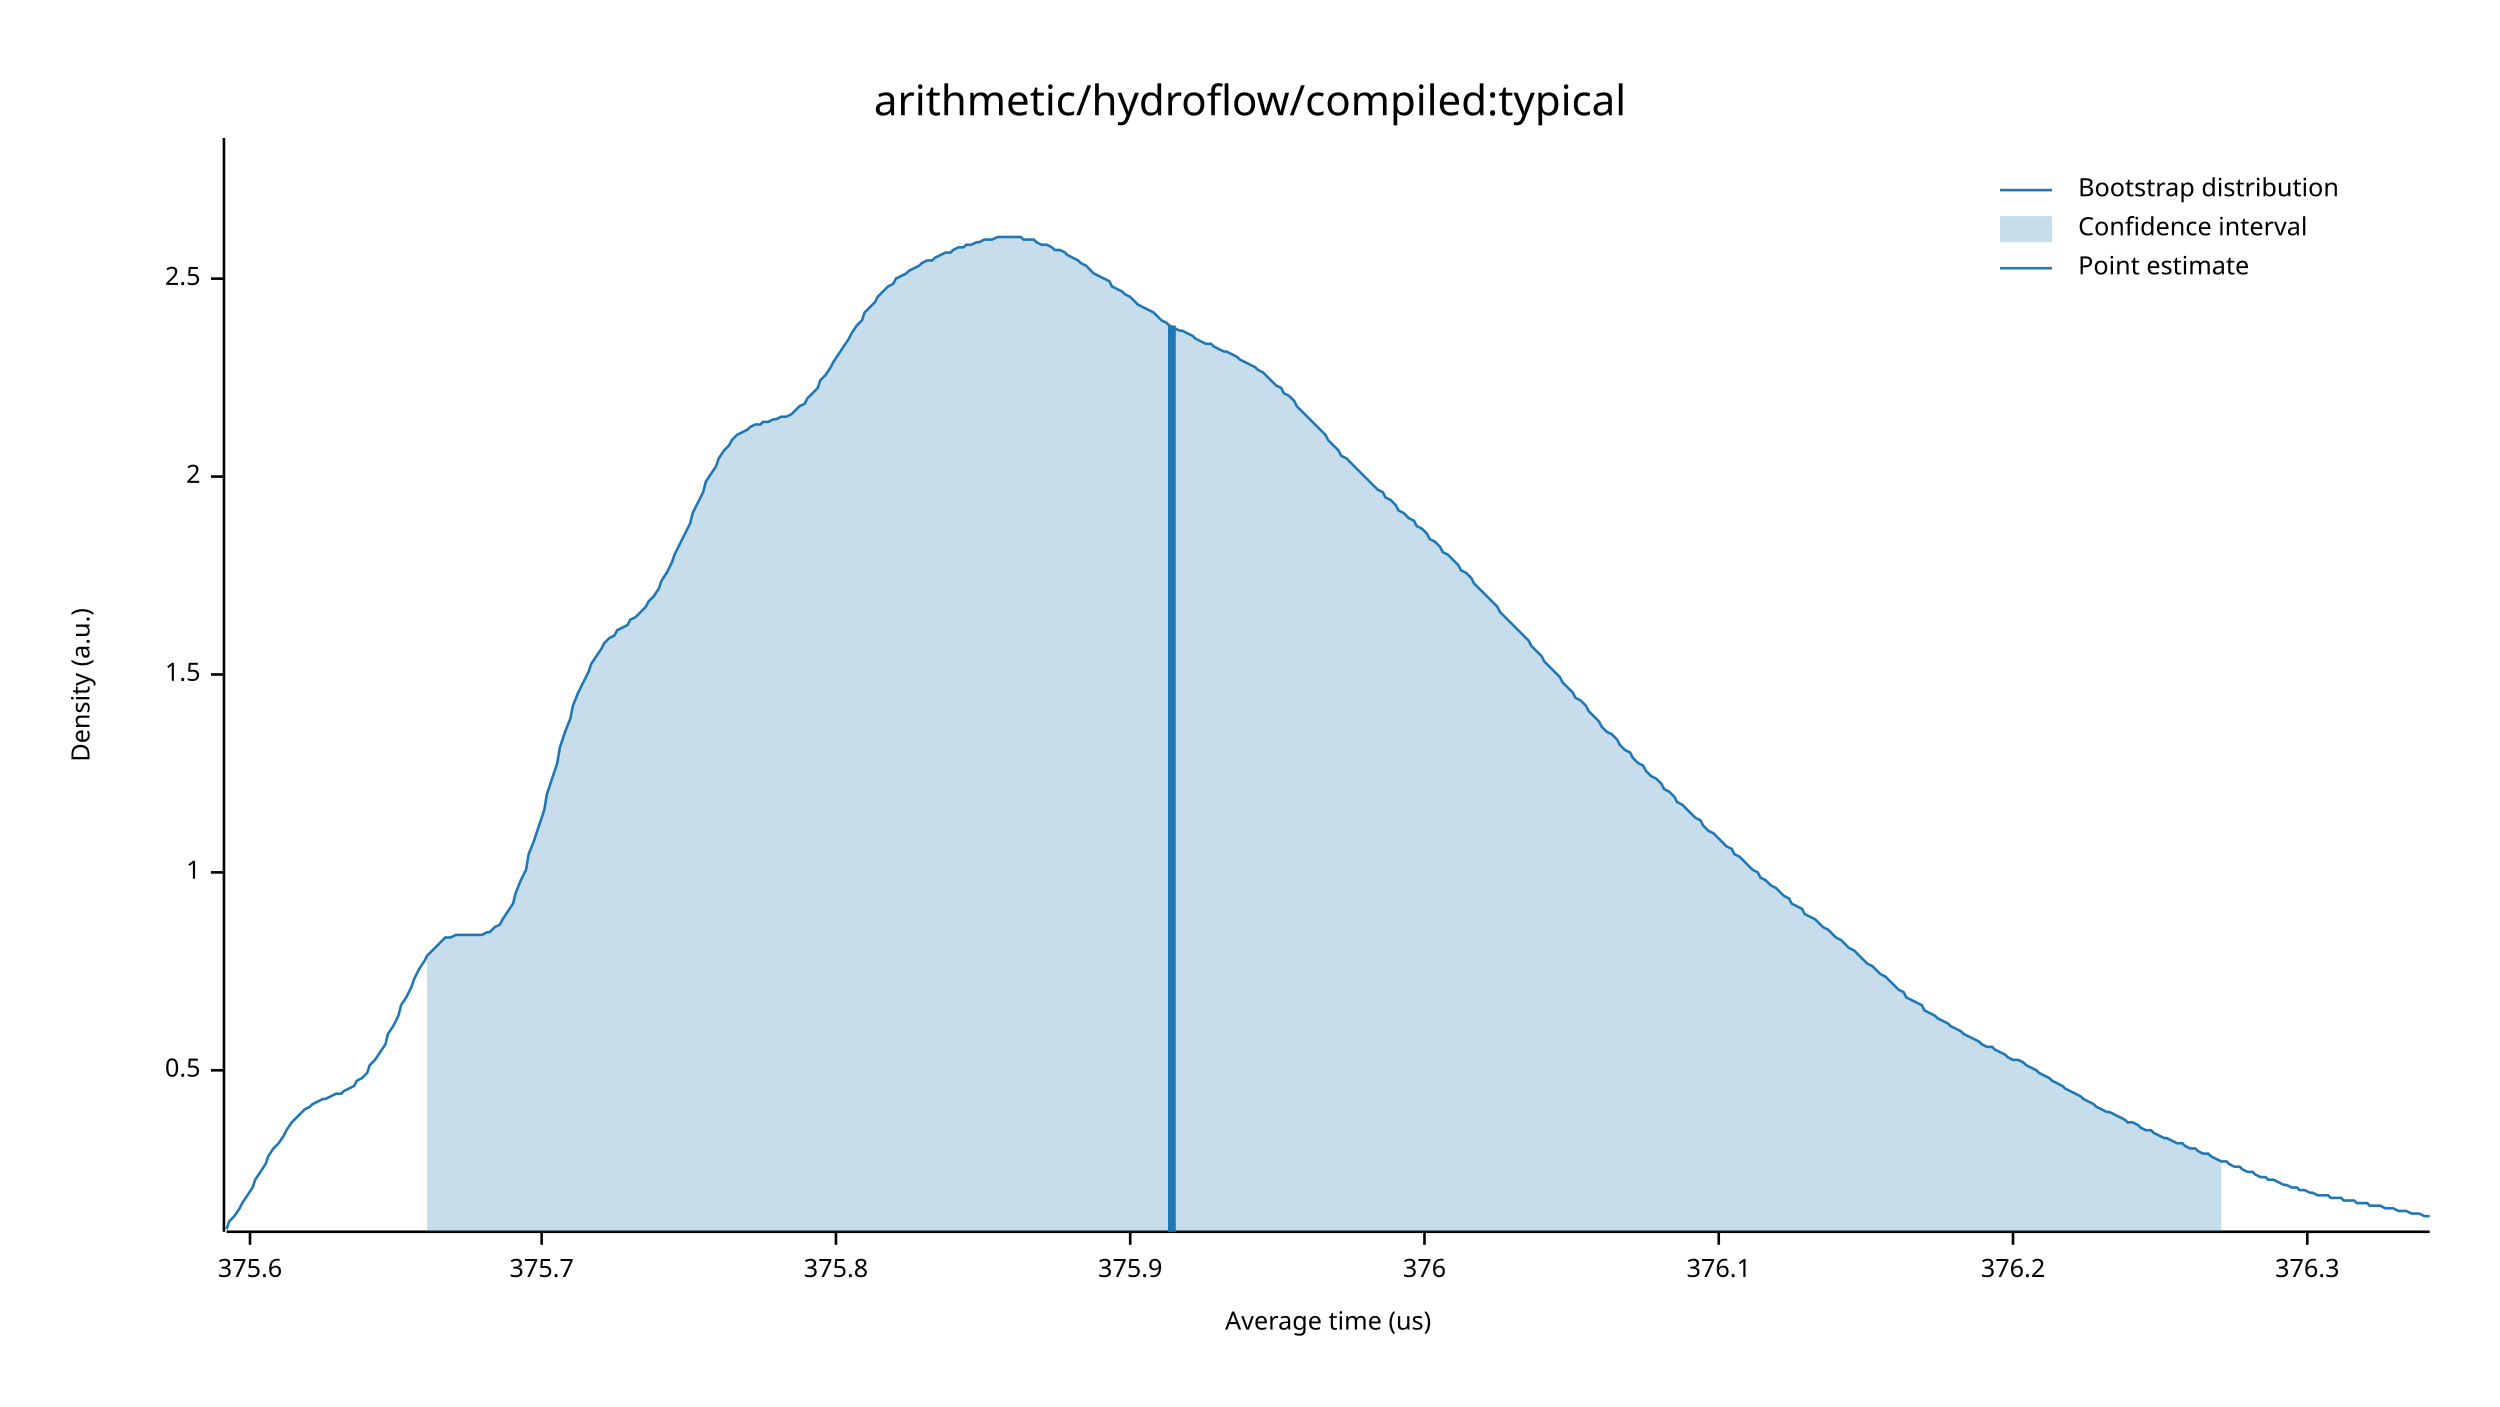
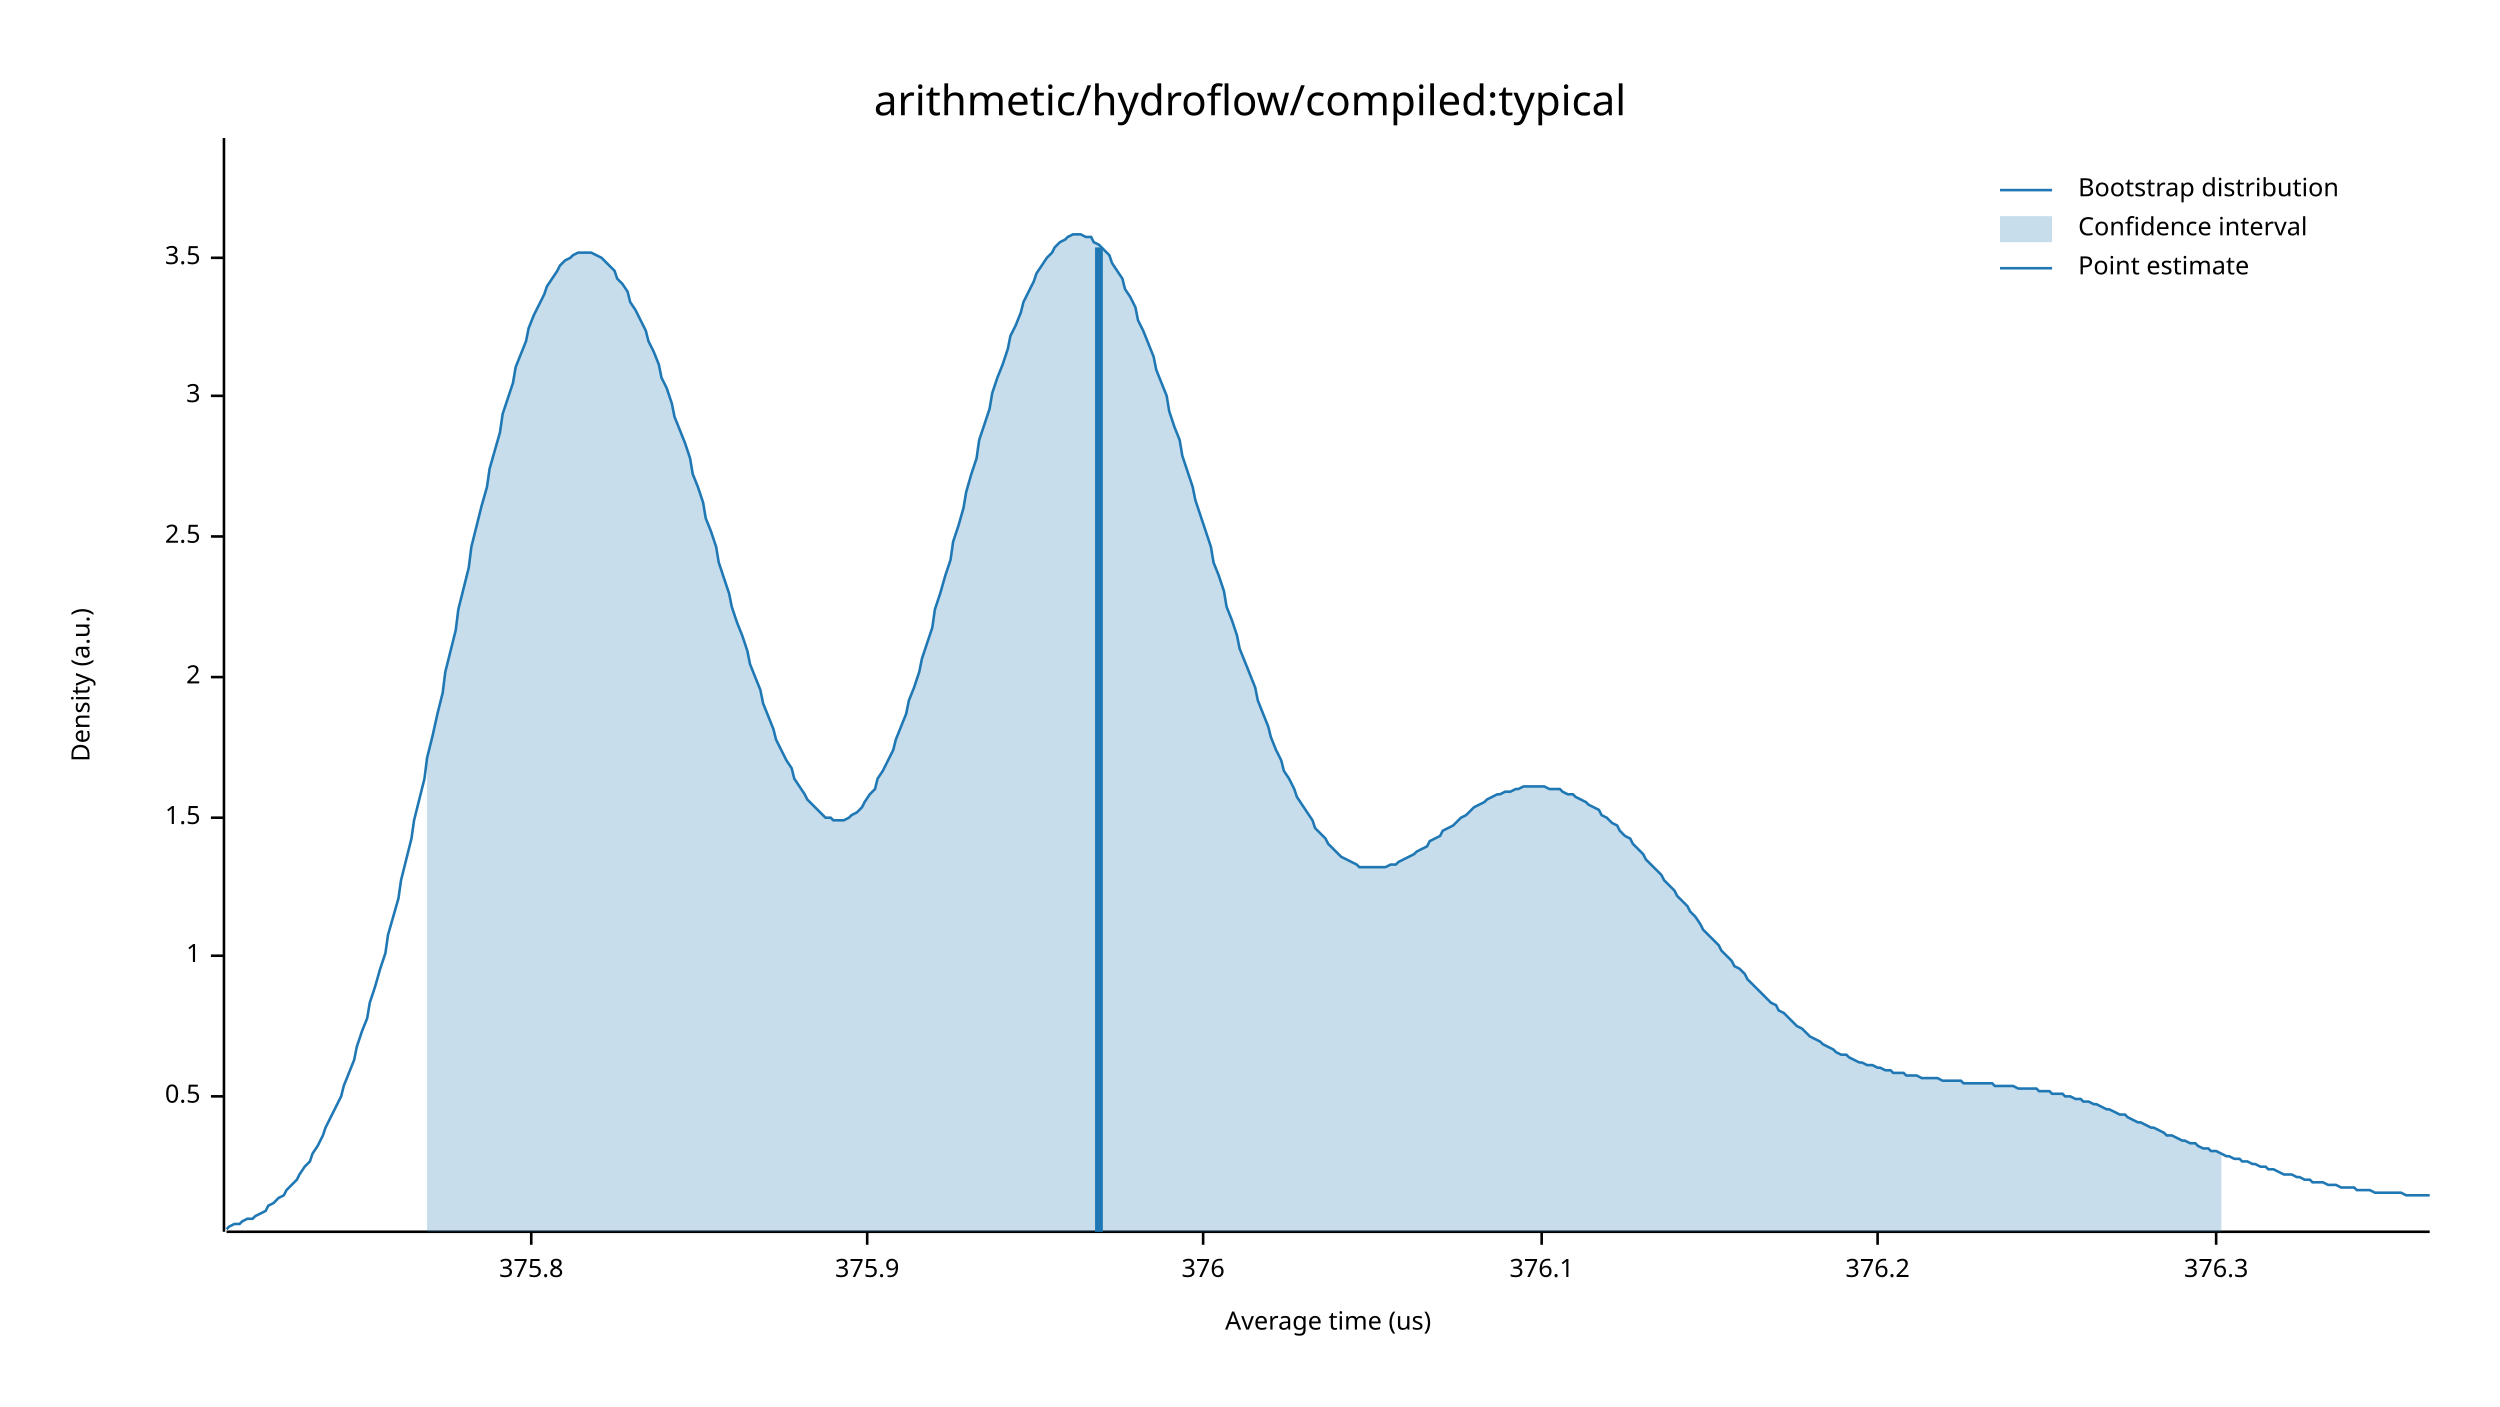
<svg xmlns="http://www.w3.org/2000/svg" width="960" height="540" viewBox="0 0 960 540">
  <text x="480" y="32" dy="0.76em" text-anchor="middle" font-family="sans-serif" font-size="16.129" opacity="1" fill="#000000">
arithmetic/hydroflow/compiled:typical
</text>
  <text x="27" y="263" dy="0.76em" text-anchor="middle" font-family="sans-serif" font-size="9.677" opacity="1" fill="#000000" transform="rotate(270, 27, 263)">
Density (a.u.)
</text>
  <text x="510" y="513" dy="-0.5ex" text-anchor="middle" font-family="sans-serif" font-size="9.677" opacity="1" fill="#000000">
Average time (us)
</text>
  <polyline fill="none" opacity="1" stroke="#000000" stroke-width="1" points="86,53 86,473 " />
-   <text x="77" y="411" dy="0.5ex" text-anchor="end" font-family="sans-serif" font-size="9.677" opacity="1" fill="#000000">
+   <text x="77" y="421" dy="0.5ex" text-anchor="end" font-family="sans-serif" font-size="9.677" opacity="1" fill="#000000">
0.5
</text>
-   <polyline fill="none" opacity="1" stroke="#000000" stroke-width="1" points="81,411 86,411 " />
-   <text x="77" y="335" dy="0.5ex" text-anchor="end" font-family="sans-serif" font-size="9.677" opacity="1" fill="#000000">
+   <polyline fill="none" opacity="1" stroke="#000000" stroke-width="1" points="81,421 86,421 " />
+   <text x="77" y="367" dy="0.5ex" text-anchor="end" font-family="sans-serif" font-size="9.677" opacity="1" fill="#000000">
1
</text>
-   <polyline fill="none" opacity="1" stroke="#000000" stroke-width="1" points="81,335 86,335 " />
-   <text x="77" y="259" dy="0.5ex" text-anchor="end" font-family="sans-serif" font-size="9.677" opacity="1" fill="#000000">
+   <polyline fill="none" opacity="1" stroke="#000000" stroke-width="1" points="81,367 86,367 " />
+   <text x="77" y="314" dy="0.5ex" text-anchor="end" font-family="sans-serif" font-size="9.677" opacity="1" fill="#000000">
1.5
</text>
-   <polyline fill="none" opacity="1" stroke="#000000" stroke-width="1" points="81,259 86,259 " />
-   <text x="77" y="183" dy="0.5ex" text-anchor="end" font-family="sans-serif" font-size="9.677" opacity="1" fill="#000000">
+   <polyline fill="none" opacity="1" stroke="#000000" stroke-width="1" points="81,314 86,314 " />
+   <text x="77" y="260" dy="0.5ex" text-anchor="end" font-family="sans-serif" font-size="9.677" opacity="1" fill="#000000">
2
</text>
-   <polyline fill="none" opacity="1" stroke="#000000" stroke-width="1" points="81,183 86,183 " />
-   <text x="77" y="107" dy="0.5ex" text-anchor="end" font-family="sans-serif" font-size="9.677" opacity="1" fill="#000000">
+   <polyline fill="none" opacity="1" stroke="#000000" stroke-width="1" points="81,260 86,260 " />
+   <text x="77" y="206" dy="0.5ex" text-anchor="end" font-family="sans-serif" font-size="9.677" opacity="1" fill="#000000">
2.5
</text>
-   <polyline fill="none" opacity="1" stroke="#000000" stroke-width="1" points="81,107 86,107 " />
+   <polyline fill="none" opacity="1" stroke="#000000" stroke-width="1" points="81,206 86,206 " />
+   <text x="77" y="152" dy="0.5ex" text-anchor="end" font-family="sans-serif" font-size="9.677" opacity="1" fill="#000000">
+ 3
+ </text>
+   <polyline fill="none" opacity="1" stroke="#000000" stroke-width="1" points="81,152 86,152 " />
+   <text x="77" y="99" dy="0.5ex" text-anchor="end" font-family="sans-serif" font-size="9.677" opacity="1" fill="#000000">
+ 3.5
+ </text>
+   <polyline fill="none" opacity="1" stroke="#000000" stroke-width="1" points="81,99 86,99 " />
  <polyline fill="none" opacity="1" stroke="#000000" stroke-width="1" points="87,473 933,473 " />
-   <text x="96" y="483" dy="0.76em" text-anchor="middle" font-family="sans-serif" font-size="9.677" opacity="1" fill="#000000">
- 375.6
- </text>
-   <polyline fill="none" opacity="1" stroke="#000000" stroke-width="1" points="96,473 96,478 " />
-   <text x="208" y="483" dy="0.76em" text-anchor="middle" font-family="sans-serif" font-size="9.677" opacity="1" fill="#000000">
- 375.7
- </text>
-   <polyline fill="none" opacity="1" stroke="#000000" stroke-width="1" points="208,473 208,478 " />
-   <text x="321" y="483" dy="0.76em" text-anchor="middle" font-family="sans-serif" font-size="9.677" opacity="1" fill="#000000">
+   <text x="204" y="483" dy="0.76em" text-anchor="middle" font-family="sans-serif" font-size="9.677" opacity="1" fill="#000000">
375.8
</text>
-   <polyline fill="none" opacity="1" stroke="#000000" stroke-width="1" points="321,473 321,478 " />
-   <text x="434" y="483" dy="0.76em" text-anchor="middle" font-family="sans-serif" font-size="9.677" opacity="1" fill="#000000">
+   <polyline fill="none" opacity="1" stroke="#000000" stroke-width="1" points="204,473 204,478 " />
+   <text x="333" y="483" dy="0.76em" text-anchor="middle" font-family="sans-serif" font-size="9.677" opacity="1" fill="#000000">
375.9
</text>
-   <polyline fill="none" opacity="1" stroke="#000000" stroke-width="1" points="434,473 434,478 " />
-   <text x="547" y="483" dy="0.76em" text-anchor="middle" font-family="sans-serif" font-size="9.677" opacity="1" fill="#000000">
+   <polyline fill="none" opacity="1" stroke="#000000" stroke-width="1" points="333,473 333,478 " />
+   <text x="462" y="483" dy="0.76em" text-anchor="middle" font-family="sans-serif" font-size="9.677" opacity="1" fill="#000000">
376
</text>
-   <polyline fill="none" opacity="1" stroke="#000000" stroke-width="1" points="547,473 547,478 " />
-   <text x="660" y="483" dy="0.76em" text-anchor="middle" font-family="sans-serif" font-size="9.677" opacity="1" fill="#000000">
+   <polyline fill="none" opacity="1" stroke="#000000" stroke-width="1" points="462,473 462,478 " />
+   <text x="592" y="483" dy="0.76em" text-anchor="middle" font-family="sans-serif" font-size="9.677" opacity="1" fill="#000000">
376.1
</text>
-   <polyline fill="none" opacity="1" stroke="#000000" stroke-width="1" points="660,473 660,478 " />
-   <text x="773" y="483" dy="0.76em" text-anchor="middle" font-family="sans-serif" font-size="9.677" opacity="1" fill="#000000">
+   <polyline fill="none" opacity="1" stroke="#000000" stroke-width="1" points="592,473 592,478 " />
+   <text x="721" y="483" dy="0.76em" text-anchor="middle" font-family="sans-serif" font-size="9.677" opacity="1" fill="#000000">
376.2
</text>
-   <polyline fill="none" opacity="1" stroke="#000000" stroke-width="1" points="773,473 773,478 " />
-   <text x="886" y="483" dy="0.76em" text-anchor="middle" font-family="sans-serif" font-size="9.677" opacity="1" fill="#000000">
+   <polyline fill="none" opacity="1" stroke="#000000" stroke-width="1" points="721,473 721,478 " />
+   <text x="851" y="483" dy="0.76em" text-anchor="middle" font-family="sans-serif" font-size="9.677" opacity="1" fill="#000000">
376.3
</text>
-   <polyline fill="none" opacity="1" stroke="#000000" stroke-width="1" points="886,473 886,478 " />
-   <polyline fill="none" opacity="1" stroke="#1F78B4" stroke-width="1" points="87,472 88,469 90,467 92,464 93,462 95,459 97,456 98,453 100,450 102,447 103,444 105,441 107,439 109,436 110,434 112,431 114,429 115,428 117,426 119,425 120,424 122,423 124,422 125,422 127,421 129,420 131,420 132,419 134,418 136,417 137,415 139,414 141,412 142,409 144,407 146,404 148,401 149,397 151,394 153,390 154,386 156,383 158,379 159,376 161,372 163,369 164,367 166,365 168,363 170,361 171,360 173,360 175,359 176,359 178,359 180,359 181,359 183,359 185,359 187,358 188,358 190,356 192,355 193,353 195,350 197,347 198,343 200,338 202,334 203,328 205,323 207,317 209,311 210,305 212,299 214,293 215,287 217,281 219,276 220,271 222,266 224,262 226,258 227,255 229,252 231,249 232,247 234,245 236,244 237,242 239,241 241,240 242,238 244,237 246,235 248,233 249,231 251,229 253,226 254,223 256,220 258,216 259,213 261,209 263,205 265,201 266,197 268,193 270,189 271,185 273,182 275,179 276,176 278,173 280,171 281,169 283,167 285,166 287,165 288,164 290,163 292,163 293,162 295,162 297,161 298,161 300,160 302,160 304,159 305,158 307,156 309,155 310,153 312,151 314,149 315,146 317,144 319,141 320,139 322,136 324,133 326,130 327,128 329,125 331,123 332,120 334,118 336,116 337,114 339,112 341,110 343,109 344,107 346,106 348,105 349,104 351,103 353,102 354,101 356,100 358,100 359,99 361,98 363,97 365,97 366,96 368,95 370,95 371,94 373,94 375,93 376,93 378,92 380,92 381,92 383,91 385,91 387,91 388,91 390,91 392,91 393,92 395,92 397,92 398,93 400,94 402,94 404,95 405,96 407,96 409,97 410,98 412,99 414,100 415,101 417,102 419,104 420,105 422,106 424,107 426,108 427,110 429,111 431,112 432,113 434,114 436,116 437,117 439,118 441,119 443,120 444,121 446,123 448,124 449,125 451,126 453,127 454,127 456,128 458,129 459,130 461,131 463,132 465,132 466,133 468,134 470,135 471,135 473,136 475,137 476,138 478,139 480,140 482,141 483,142 485,143 487,145 488,146 490,148 492,149 493,151 495,152 497,154 498,156 500,158 502,160 504,162 505,163 507,165 509,167 510,169 512,171 514,173 515,175 517,176 519,178 521,180 522,181 524,183 526,185 527,186 529,188 531,189 532,191 534,192 536,194 537,196 539,197 541,199 543,200 544,202 546,203 548,205 549,207 551,208 553,210 554,212 556,213 558,215 560,217 561,219 563,220 565,222 566,224 568,226 570,228 571,229 573,231 575,233 576,235 578,237 580,239 582,241 583,242 585,244 587,246 588,248 590,250 592,252 593,254 595,256 597,258 599,260 600,262 602,264 604,266 605,268 607,269 609,271 610,273 612,275 614,277 615,279 617,281 619,282 621,284 622,286 624,288 626,289 627,291 629,293 631,294 632,296 634,298 636,299 638,301 639,303 641,304 643,306 644,308 646,309 648,311 649,312 651,314 653,315 654,317 656,319 658,320 660,322 661,323 663,325 665,326 666,328 668,329 670,331 671,332 673,334 675,335 676,337 678,338 680,340 682,341 683,342 685,344 687,345 688,347 690,348 692,349 693,351 695,352 697,353 699,355 700,356 702,357 704,359 705,360 707,361 709,363 710,364 712,365 714,367 715,368 717,370 719,371 721,373 722,374 724,375 726,377 727,378 729,380 731,381 732,383 734,384 736,385 738,386 739,388 741,389 743,390 744,391 746,392 748,393 749,394 751,395 753,396 754,397 756,398 758,399 760,400 761,401 763,402 765,402 766,403 768,404 770,405 771,406 773,407 775,407 777,408 778,409 780,410 782,411 783,412 785,413 787,414 788,415 790,416 792,417 793,418 795,419 797,420 799,421 800,422 802,423 804,424 805,425 807,426 809,427 810,427 812,428 814,429 816,430 817,431 819,431 821,432 822,433 824,434 826,434 827,435 829,436 831,437 832,437 834,438 836,439 838,439 839,440 841,441 843,441 844,442 846,443 848,443 849,444 851,445 853,446 855,446 856,447 858,448 860,448 861,449 863,450 865,450 866,451 868,452 870,452 871,453 873,453 875,454 877,455 878,455 880,456 882,456 883,457 885,457 887,458 888,458 890,459 892,459 894,459 895,460 897,460 899,460 900,461 902,461 904,461 905,462 907,462 909,462 910,463 912,463 914,463 916,464 917,464 919,464 921,465 922,465 924,465 926,466 927,466 929,466 931,467 933,467 " />
-   <polygon opacity="0.25" fill="#1F78B4" points="164,367 166,365 168,363 170,361 171,360 173,360 175,359 176,359 178,359 180,359 181,359 183,359 185,359 187,358 188,358 190,356 192,355 193,353 195,350 197,347 198,343 200,338 202,334 203,328 205,323 207,317 209,311 210,305 212,299 214,293 215,287 217,281 219,276 220,271 222,266 224,262 226,258 227,255 229,252 231,249 232,247 234,245 236,244 237,242 239,241 241,240 242,238 244,237 246,235 248,233 249,231 251,229 253,226 254,223 256,220 258,216 259,213 261,209 263,205 265,201 266,197 268,193 270,189 271,185 273,182 275,179 276,176 278,173 280,171 281,169 283,167 285,166 287,165 288,164 290,163 292,163 293,162 295,162 297,161 298,161 300,160 302,160 304,159 305,158 307,156 309,155 310,153 312,151 314,149 315,146 317,144 319,141 320,139 322,136 324,133 326,130 327,128 329,125 331,123 332,120 334,118 336,116 337,114 339,112 341,110 343,109 344,107 346,106 348,105 349,104 351,103 353,102 354,101 356,100 358,100 359,99 361,98 363,97 365,97 366,96 368,95 370,95 371,94 373,94 375,93 376,93 378,92 380,92 381,92 383,91 385,91 387,91 388,91 390,91 392,91 393,92 395,92 397,92 398,93 400,94 402,94 404,95 405,96 407,96 409,97 410,98 412,99 414,100 415,101 417,102 419,104 420,105 422,106 424,107 426,108 427,110 429,111 431,112 432,113 434,114 436,116 437,117 439,118 441,119 443,120 444,121 446,123 448,124 449,125 451,126 453,127 454,127 456,128 458,129 459,130 461,131 463,132 465,132 466,133 468,134 470,135 471,135 473,136 475,137 476,138 478,139 480,140 482,141 483,142 485,143 487,145 488,146 490,148 492,149 493,151 495,152 497,154 498,156 500,158 502,160 504,162 505,163 507,165 509,167 510,169 512,171 514,173 515,175 517,176 519,178 521,180 522,181 524,183 526,185 527,186 529,188 531,189 532,191 534,192 536,194 537,196 539,197 541,199 543,200 544,202 546,203 548,205 549,207 551,208 553,210 554,212 556,213 558,215 560,217 561,219 563,220 565,222 566,224 568,226 570,228 571,229 573,231 575,233 576,235 578,237 580,239 582,241 583,242 585,244 587,246 588,248 590,250 592,252 593,254 595,256 597,258 599,260 600,262 602,264 604,266 605,268 607,269 609,271 610,273 612,275 614,277 615,279 617,281 619,282 621,284 622,286 624,288 626,289 627,291 629,293 631,294 632,296 634,298 636,299 638,301 639,303 641,304 643,306 644,308 646,309 648,311 649,312 651,314 653,315 654,317 656,319 658,320 660,322 661,323 663,325 665,326 666,328 668,329 670,331 671,332 673,334 675,335 676,337 678,338 680,340 682,341 683,342 685,344 687,345 688,347 690,348 692,349 693,351 695,352 697,353 699,355 700,356 702,357 704,359 705,360 707,361 709,363 710,364 712,365 714,367 715,368 717,370 719,371 721,373 722,374 724,375 726,377 727,378 729,380 731,381 732,383 734,384 736,385 738,386 739,388 741,389 743,390 744,391 746,392 748,393 749,394 751,395 753,396 754,397 756,398 758,399 760,400 761,401 763,402 765,402 766,403 768,404 770,405 771,406 773,407 775,407 777,408 778,409 780,410 782,411 783,412 785,413 787,414 788,415 790,416 792,417 793,418 795,419 797,420 799,421 800,422 802,423 804,424 805,425 807,426 809,427 810,427 812,428 814,429 816,430 817,431 819,431 821,432 822,433 824,434 826,434 827,435 829,436 831,437 832,437 834,438 836,439 838,439 839,440 841,441 843,441 844,442 846,443 848,443 849,444 851,445 853,446 853,473 164,473 " />
-   <polyline fill="none" opacity="1" stroke="#1F78B4" stroke-width="3" points="450,473 450,125 " />
+   <polyline fill="none" opacity="1" stroke="#000000" stroke-width="1" points="851,473 851,478 " />
+   <polyline fill="none" opacity="1" stroke="#1F78B4" stroke-width="1" points="87,472 88,471 90,470 92,470 93,469 95,468 97,468 98,467 100,466 102,465 103,463 105,462 107,460 109,459 110,457 112,455 114,453 115,451 117,448 119,446 120,443 122,440 124,436 125,433 127,429 129,425 131,421 132,417 134,412 136,407 137,402 139,396 141,391 142,385 144,379 146,372 148,366 149,359 151,352 153,345 154,338 156,330 158,322 159,315 161,307 163,299 164,291 166,283 168,274 170,266 171,258 173,250 175,242 176,234 178,226 180,218 181,210 183,202 185,194 187,187 188,180 190,173 192,166 193,159 195,153 197,147 198,141 200,136 202,131 203,126 205,121 207,117 209,113 210,110 212,107 214,104 215,102 217,100 219,99 220,98 222,97 224,97 226,97 227,97 229,98 231,99 232,100 234,102 236,104 237,107 239,109 241,112 242,116 244,119 246,123 248,127 249,131 251,135 253,140 254,145 256,149 258,155 259,160 261,165 263,170 265,176 266,182 268,187 270,193 271,199 273,204 275,210 276,216 278,222 280,228 281,233 283,239 285,244 287,250 288,255 290,260 292,265 293,270 295,275 297,280 298,284 300,288 302,292 304,295 305,299 307,302 309,305 310,307 312,309 314,311 315,312 317,314 319,314 320,315 322,315 324,315 326,314 327,313 329,312 331,310 332,308 334,305 336,303 337,299 339,296 341,292 343,288 344,284 346,279 348,274 349,269 351,264 353,258 354,253 356,247 358,241 359,234 361,228 363,221 365,215 366,208 368,202 370,195 371,189 373,182 375,176 376,169 378,163 380,157 381,151 383,145 385,140 387,134 388,129 390,125 392,120 393,116 395,112 397,108 398,105 400,102 402,99 404,97 405,95 407,93 409,92 410,91 412,90 414,90 415,90 417,91 419,91 420,93 422,94 424,96 426,98 427,101 429,104 431,107 432,111 434,114 436,118 437,123 439,127 441,132 443,137 444,142 446,147 448,152 449,158 451,164 453,169 454,175 456,181 458,187 459,192 461,198 463,204 465,210 466,216 468,221 470,227 471,233 473,238 475,244 476,249 478,254 480,259 482,264 483,269 485,274 487,279 488,283 490,288 492,292 493,296 495,299 497,303 498,306 500,309 502,312 504,315 505,318 507,320 509,322 510,324 512,326 514,328 515,329 517,330 519,331 521,332 522,333 524,333 526,333 527,333 529,333 531,333 532,333 534,332 536,332 537,331 539,330 541,329 543,328 544,327 546,326 548,325 549,323 551,322 553,321 554,319 556,318 558,317 560,315 561,314 563,313 565,311 566,310 568,309 570,308 571,307 573,306 575,305 576,305 578,304 580,304 582,303 583,303 585,302 587,302 588,302 590,302 592,302 593,302 595,303 597,303 599,303 600,304 602,305 604,305 605,306 607,307 609,308 610,309 612,310 614,311 615,313 617,314 619,316 621,317 622,319 624,321 626,322 627,324 629,326 631,328 632,330 634,332 636,334 638,336 639,338 641,340 643,342 644,344 646,346 648,348 649,350 651,352 653,355 654,357 656,359 658,361 660,363 661,365 663,367 665,369 666,371 668,372 670,374 671,376 673,378 675,380 676,381 678,383 680,385 682,386 683,388 685,389 687,391 688,392 690,394 692,395 693,396 695,398 697,399 699,400 700,401 702,402 704,403 705,404 707,405 709,405 710,406 712,407 714,408 715,408 717,409 719,409 721,410 722,410 724,411 726,411 727,412 729,412 731,412 732,413 734,413 736,413 738,414 739,414 741,414 743,414 744,414 746,415 748,415 749,415 751,415 753,415 754,416 756,416 758,416 760,416 761,416 763,416 765,416 766,417 768,417 770,417 771,417 773,417 775,418 777,418 778,418 780,418 782,418 783,419 785,419 787,419 788,420 790,420 792,420 793,421 795,421 797,422 799,422 800,423 802,423 804,424 805,424 807,425 809,426 810,426 812,427 814,428 816,428 817,429 819,430 821,431 822,431 824,432 826,433 827,433 829,434 831,435 832,436 834,436 836,437 838,438 839,438 841,439 843,439 844,440 846,441 848,441 849,442 851,442 853,443 855,444 856,444 858,445 860,445 861,446 863,446 865,447 866,447 868,448 870,448 871,449 873,449 875,450 877,451 878,451 880,451 882,452 883,452 885,453 887,453 888,454 890,454 892,454 894,455 895,455 897,455 899,456 900,456 902,456 904,456 905,457 907,457 909,457 910,457 912,458 914,458 916,458 917,458 919,458 921,458 922,458 924,459 926,459 927,459 929,459 931,459 933,459 " />
+   <polygon opacity="0.25" fill="#1F78B4" points="164,291 166,283 168,274 170,266 171,258 173,250 175,242 176,234 178,226 180,218 181,210 183,202 185,194 187,187 188,180 190,173 192,166 193,159 195,153 197,147 198,141 200,136 202,131 203,126 205,121 207,117 209,113 210,110 212,107 214,104 215,102 217,100 219,99 220,98 222,97 224,97 226,97 227,97 229,98 231,99 232,100 234,102 236,104 237,107 239,109 241,112 242,116 244,119 246,123 248,127 249,131 251,135 253,140 254,145 256,149 258,155 259,160 261,165 263,170 265,176 266,182 268,187 270,193 271,199 273,204 275,210 276,216 278,222 280,228 281,233 283,239 285,244 287,250 288,255 290,260 292,265 293,270 295,275 297,280 298,284 300,288 302,292 304,295 305,299 307,302 309,305 310,307 312,309 314,311 315,312 317,314 319,314 320,315 322,315 324,315 326,314 327,313 329,312 331,310 332,308 334,305 336,303 337,299 339,296 341,292 343,288 344,284 346,279 348,274 349,269 351,264 353,258 354,253 356,247 358,241 359,234 361,228 363,221 365,215 366,208 368,202 370,195 371,189 373,182 375,176 376,169 378,163 380,157 381,151 383,145 385,140 387,134 388,129 390,125 392,120 393,116 395,112 397,108 398,105 400,102 402,99 404,97 405,95 407,93 409,92 410,91 412,90 414,90 415,90 417,91 419,91 420,93 422,94 424,96 426,98 427,101 429,104 431,107 432,111 434,114 436,118 437,123 439,127 441,132 443,137 444,142 446,147 448,152 449,158 451,164 453,169 454,175 456,181 458,187 459,192 461,198 463,204 465,210 466,216 468,221 470,227 471,233 473,238 475,244 476,249 478,254 480,259 482,264 483,269 485,274 487,279 488,283 490,288 492,292 493,296 495,299 497,303 498,306 500,309 502,312 504,315 505,318 507,320 509,322 510,324 512,326 514,328 515,329 517,330 519,331 521,332 522,333 524,333 526,333 527,333 529,333 531,333 532,333 534,332 536,332 537,331 539,330 541,329 543,328 544,327 546,326 548,325 549,323 551,322 553,321 554,319 556,318 558,317 560,315 561,314 563,313 565,311 566,310 568,309 570,308 571,307 573,306 575,305 576,305 578,304 580,304 582,303 583,303 585,302 587,302 588,302 590,302 592,302 593,302 595,303 597,303 599,303 600,304 602,305 604,305 605,306 607,307 609,308 610,309 612,310 614,311 615,313 617,314 619,316 621,317 622,319 624,321 626,322 627,324 629,326 631,328 632,330 634,332 636,334 638,336 639,338 641,340 643,342 644,344 646,346 648,348 649,350 651,352 653,355 654,357 656,359 658,361 660,363 661,365 663,367 665,369 666,371 668,372 670,374 671,376 673,378 675,380 676,381 678,383 680,385 682,386 683,388 685,389 687,391 688,392 690,394 692,395 693,396 695,398 697,399 699,400 700,401 702,402 704,403 705,404 707,405 709,405 710,406 712,407 714,408 715,408 717,409 719,409 721,410 722,410 724,411 726,411 727,412 729,412 731,412 732,413 734,413 736,413 738,414 739,414 741,414 743,414 744,414 746,415 748,415 749,415 751,415 753,415 754,416 756,416 758,416 760,416 761,416 763,416 765,416 766,417 768,417 770,417 771,417 773,417 775,418 777,418 778,418 780,418 782,418 783,419 785,419 787,419 788,420 790,420 792,420 793,421 795,421 797,422 799,422 800,423 802,423 804,424 805,424 807,425 809,426 810,426 812,427 814,428 816,428 817,429 819,430 821,431 822,431 824,432 826,433 827,433 829,434 831,435 832,436 834,436 836,437 838,438 839,438 841,439 843,439 844,440 846,441 848,441 849,442 851,442 853,443 853,473 164,473 " />
+   <polyline fill="none" opacity="1" stroke="#1F78B4" stroke-width="3" points="422,473 422,95 " />
  <text x="798" y="68" dy="0.76em" text-anchor="start" font-family="sans-serif" font-size="9.677" opacity="1" fill="#000000">
Bootstrap distribution
</text>
  <text x="798" y="83" dy="0.76em" text-anchor="start" font-family="sans-serif" font-size="9.677" opacity="1" fill="#000000">
Confidence interval
</text>
  <text x="798" y="98" dy="0.76em" text-anchor="start" font-family="sans-serif" font-size="9.677" opacity="1" fill="#000000">
Point estimate
</text>
  <polyline fill="none" opacity="1" stroke="#1F78B4" stroke-width="1" points="768,73 788,73 " />
  <rect x="768" y="83" width="20" height="10" opacity="0.25" fill="#1F78B4" stroke="none" />
  <polyline fill="none" opacity="1" stroke="#1F78B4" stroke-width="1" points="768,103 788,103 " />
</svg>
